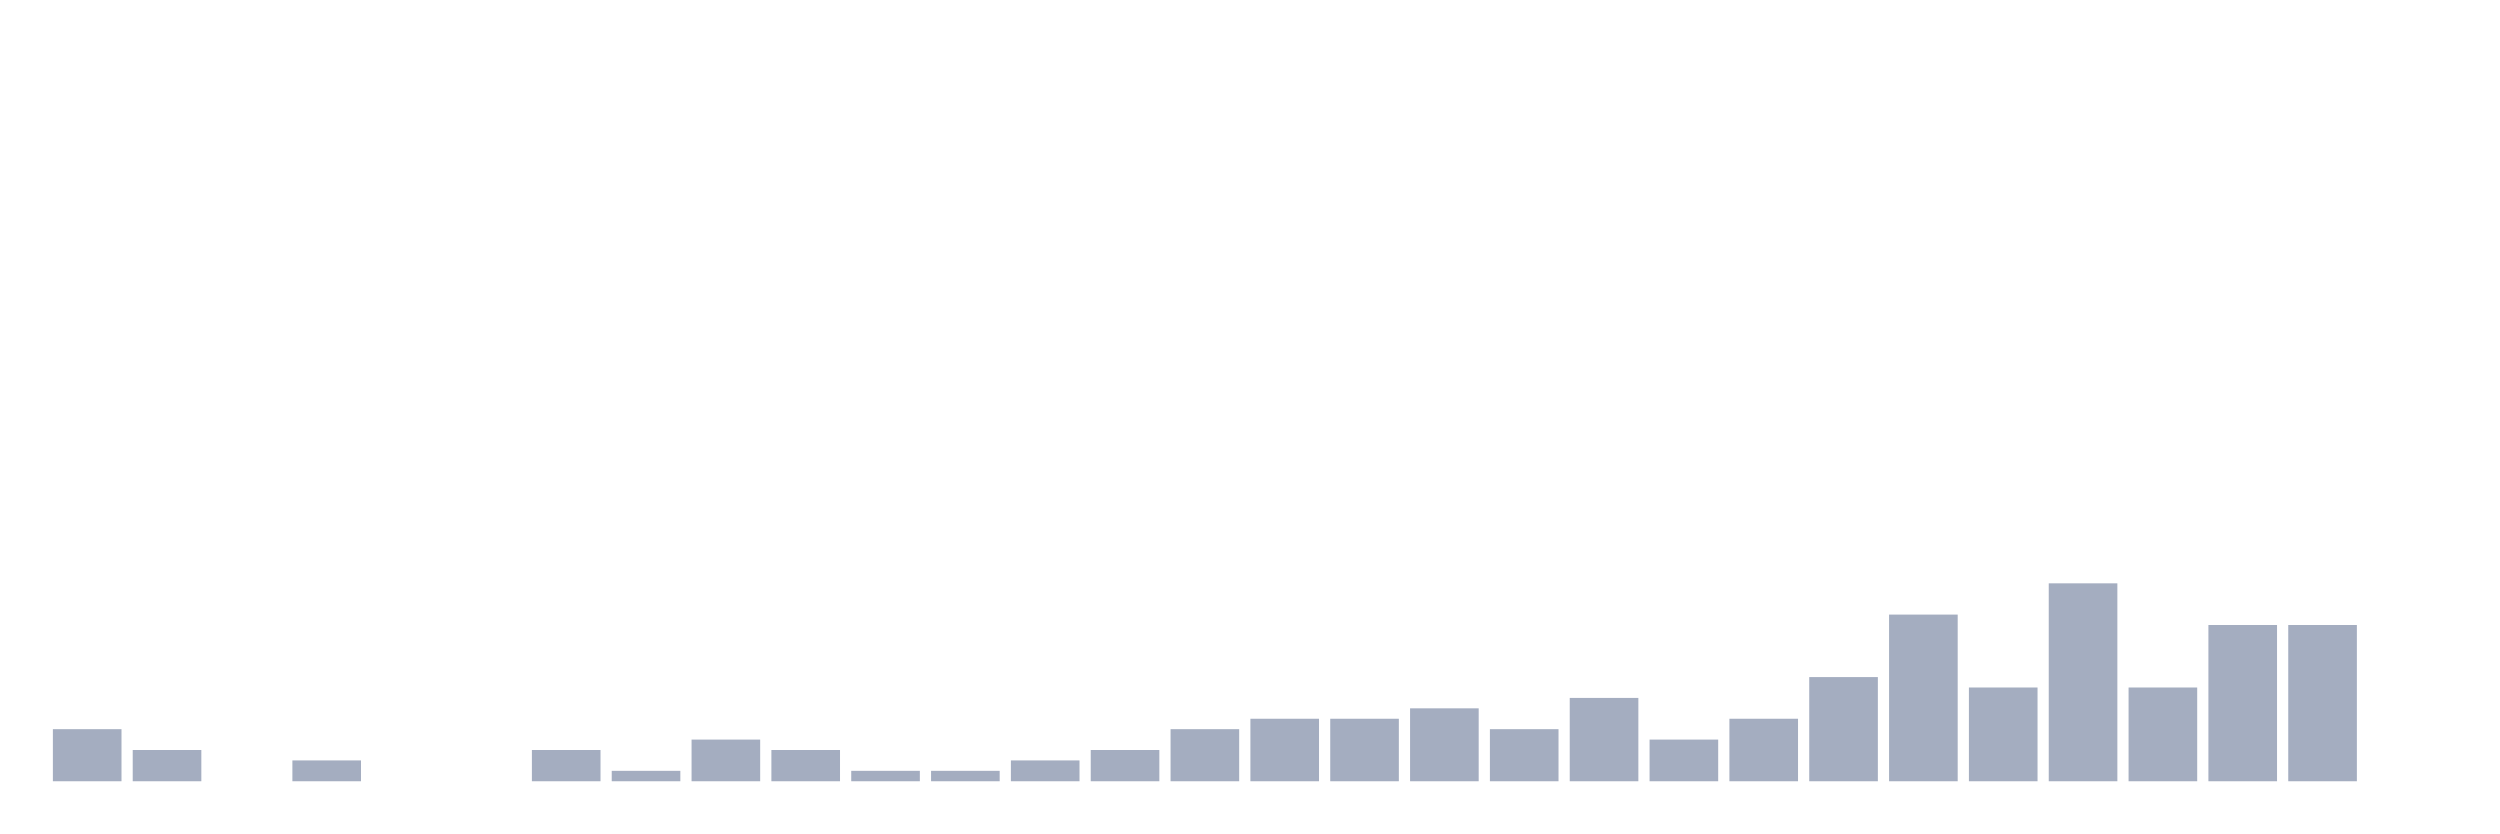
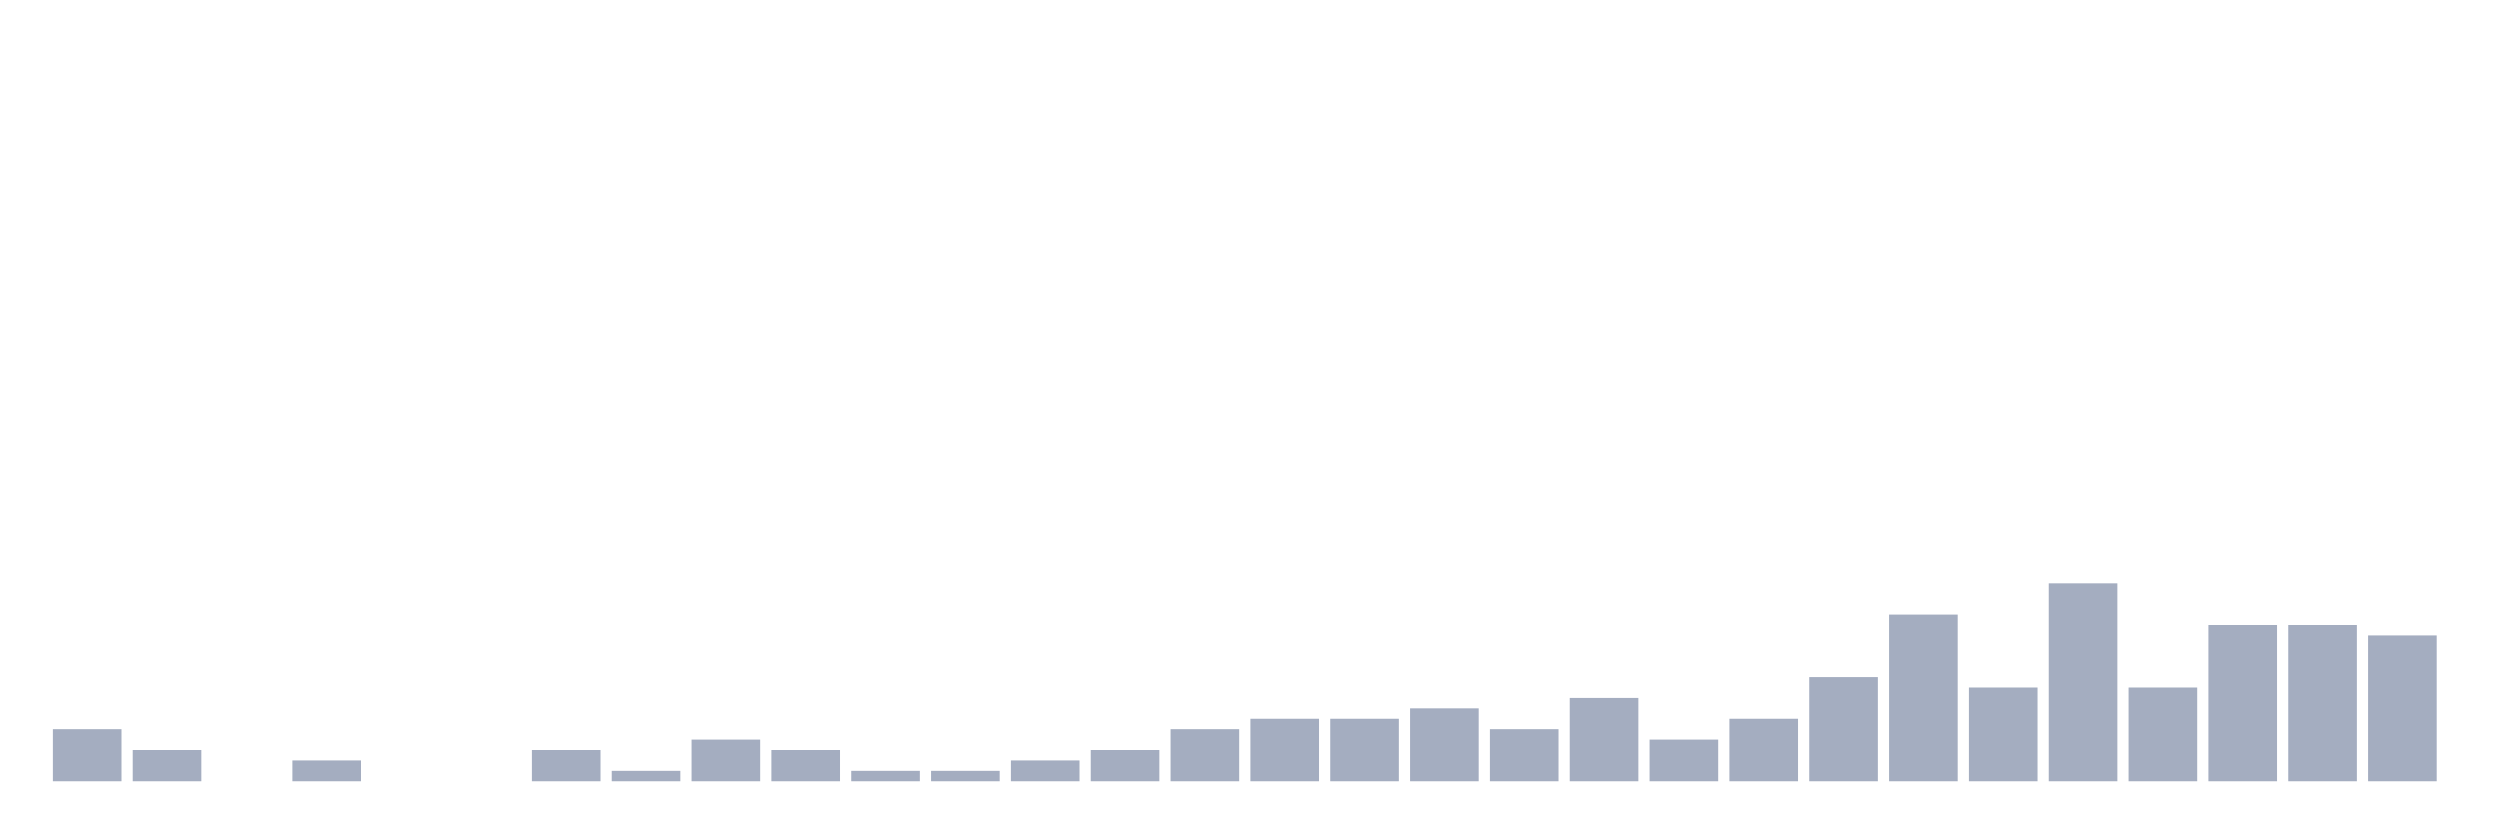
<svg xmlns="http://www.w3.org/2000/svg" viewBox="0 0 480 160">
  <g transform="translate(10,10)">
    <rect class="bar" x="0.153" width="13.175" y="130" height="10" fill="rgb(164,173,192)" />
    <rect class="bar" x="15.482" width="13.175" y="134" height="6" fill="rgb(164,173,192)" />
    <rect class="bar" x="30.81" width="13.175" y="140" height="0" fill="rgb(164,173,192)" />
    <rect class="bar" x="46.138" width="13.175" y="136" height="4" fill="rgb(164,173,192)" />
    <rect class="bar" x="61.466" width="13.175" y="140" height="0" fill="rgb(164,173,192)" />
    <rect class="bar" x="76.794" width="13.175" y="140" height="0" fill="rgb(164,173,192)" />
    <rect class="bar" x="92.123" width="13.175" y="134" height="6" fill="rgb(164,173,192)" />
    <rect class="bar" x="107.451" width="13.175" y="138" height="2" fill="rgb(164,173,192)" />
    <rect class="bar" x="122.779" width="13.175" y="132" height="8" fill="rgb(164,173,192)" />
    <rect class="bar" x="138.107" width="13.175" y="134" height="6" fill="rgb(164,173,192)" />
    <rect class="bar" x="153.436" width="13.175" y="138" height="2" fill="rgb(164,173,192)" />
    <rect class="bar" x="168.764" width="13.175" y="138" height="2" fill="rgb(164,173,192)" />
    <rect class="bar" x="184.092" width="13.175" y="136" height="4" fill="rgb(164,173,192)" />
    <rect class="bar" x="199.42" width="13.175" y="134" height="6" fill="rgb(164,173,192)" />
    <rect class="bar" x="214.748" width="13.175" y="130" height="10" fill="rgb(164,173,192)" />
    <rect class="bar" x="230.077" width="13.175" y="128" height="12" fill="rgb(164,173,192)" />
    <rect class="bar" x="245.405" width="13.175" y="128" height="12" fill="rgb(164,173,192)" />
    <rect class="bar" x="260.733" width="13.175" y="126" height="14" fill="rgb(164,173,192)" />
    <rect class="bar" x="276.061" width="13.175" y="130" height="10" fill="rgb(164,173,192)" />
    <rect class="bar" x="291.39" width="13.175" y="124" height="16" fill="rgb(164,173,192)" />
    <rect class="bar" x="306.718" width="13.175" y="132" height="8" fill="rgb(164,173,192)" />
    <rect class="bar" x="322.046" width="13.175" y="128" height="12" fill="rgb(164,173,192)" />
    <rect class="bar" x="337.374" width="13.175" y="120" height="20" fill="rgb(164,173,192)" />
    <rect class="bar" x="352.702" width="13.175" y="108" height="32" fill="rgb(164,173,192)" />
    <rect class="bar" x="368.031" width="13.175" y="122" height="18" fill="rgb(164,173,192)" />
    <rect class="bar" x="383.359" width="13.175" y="102" height="38" fill="rgb(164,173,192)" />
    <rect class="bar" x="398.687" width="13.175" y="122" height="18" fill="rgb(164,173,192)" />
    <rect class="bar" x="414.015" width="13.175" y="110" height="30" fill="rgb(164,173,192)" />
    <rect class="bar" x="429.344" width="13.175" y="110" height="30" fill="rgb(164,173,192)" />
-     <rect class="bar" x="444.672" width="13.175" y="140" height="0" fill="rgb(164,173,192)" />
+     <rect class="bar" x="444.672" width="13.175" y="112" height="28" fill="rgb(164,173,192)" />
  </g>
</svg>
